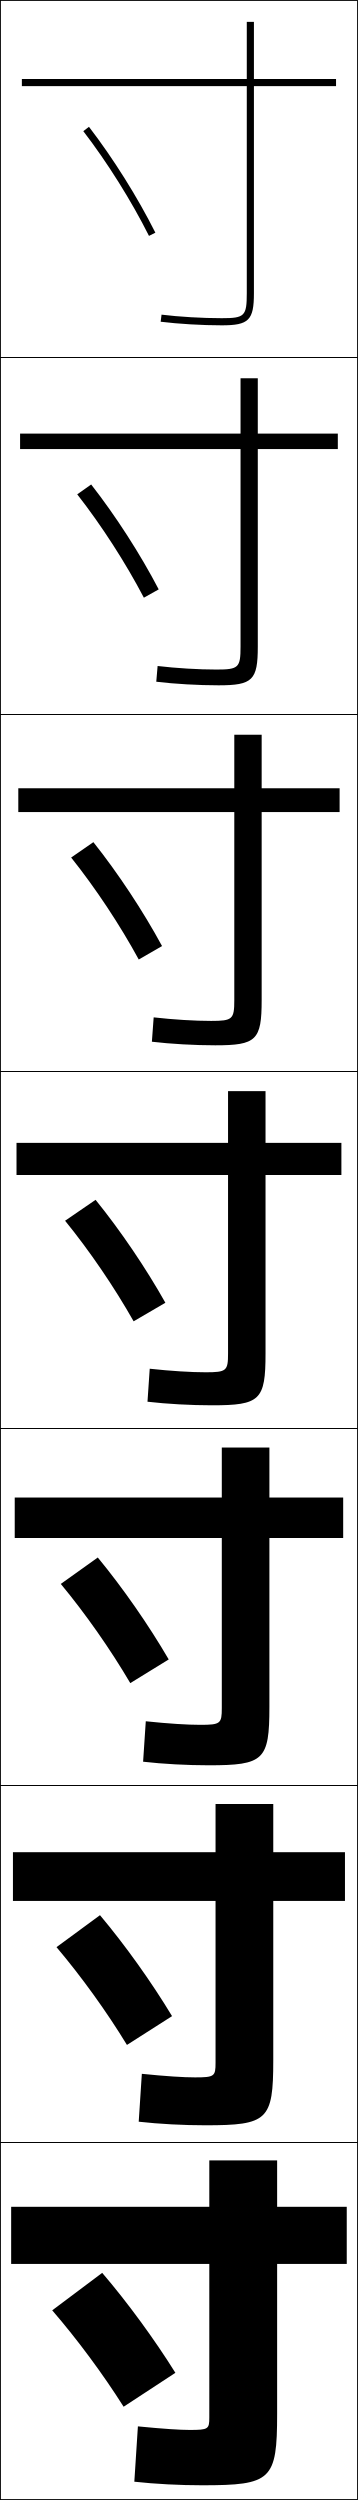
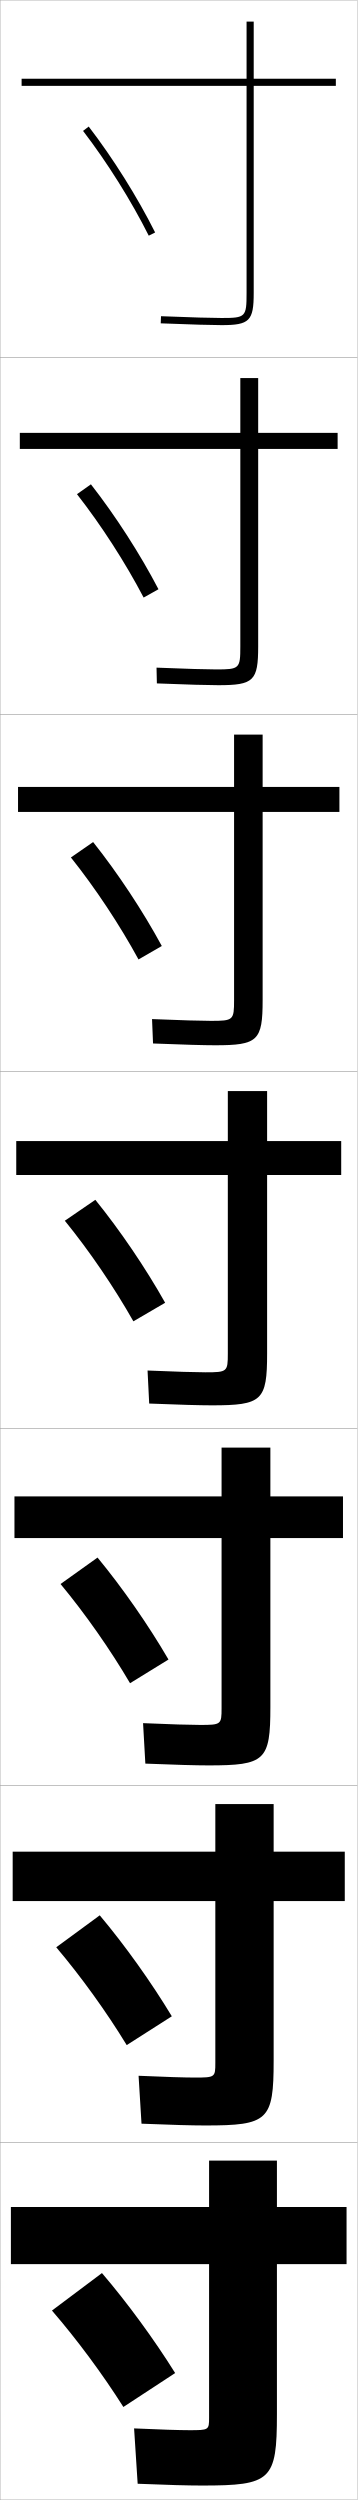
- <svg xmlns="http://www.w3.org/2000/svg" width="100.25" height="700.25" viewBox="0 0 100.25 700.25" overflow="visible" enable-background="new 0 0 100.25 700.25" xml:space="preserve">
+ <svg xmlns="http://www.w3.org/2000/svg" width="100.1" height="700.1" viewBox="0 0 100.1 700.1" overflow="visible" enable-background="new 0 0 100.1 700.1" xml:space="preserve">
  <g id="glyphs">
    <g>
-       <rect x="0.125" y="0.125" fill="none" stroke="#000000" stroke-width="0.25" width="100" height="100" />
-       <rect x="0.125" y="100.125" fill="none" stroke="#000000" stroke-width="0.25" width="100" height="100" />
-       <rect x="0.125" y="200.125" fill="none" stroke="#000000" stroke-width="0.25" width="100" height="100" />
-       <rect x="0.125" y="300.125" fill="none" stroke="#000000" stroke-width="0.25" width="100" height="100" />
-       <rect x="0.125" y="400.125" fill="none" stroke="#000000" stroke-width="0.25" width="100" height="100" />
-       <rect x="0.125" y="500.125" fill="none" stroke="#000000" stroke-width="0.25" width="100" height="100" />
-       <rect x="0.125" y="600.125" fill="none" stroke="#000000" stroke-width="0.25" width="100" height="100" />
+       <rect x="0.05" y="0.05" fill="none" stroke="#999999" stroke-width="0.1" width="100" height="100" />
+       <rect x="0.05" y="100.05" fill="none" stroke="#999999" stroke-width="0.1" width="100" height="100" />
+       <rect x="0.05" y="200.05" fill="none" stroke="#999999" stroke-width="0.1" width="100" height="100" />
+       <rect x="0.05" y="300.05" fill="none" stroke="#999999" stroke-width="0.1" width="100" height="100" />
+       <rect x="0.05" y="400.05" fill="none" stroke="#999999" stroke-width="0.1" width="100" height="100" />
+       <rect x="0.05" y="500.05" fill="none" stroke="#999999" stroke-width="0.1" width="100" height="100" />
+       <rect x="0.05" y="600.05" fill="none" stroke="#999999" stroke-width="0.1" width="100" height="100" />
    </g>
    <g>
-       <path d="M94.125,22.125h-23v-16h-2v16h-63v2h63v58c0,6.411-0.589,7-7,7      c-5.433,0-12.057-0.39-16.876-0.992l-0.248,1.984      C49.896,90.729,56.617,91.125,62.125,91.125c7.57,0,9-1.43,9-9v-58h23V22.125z" />
-       <path d="M5.625,121.458v4.333h61.75v55.333c0,5.888-0.533,6.417-6.75,6.417      c-4.983,0-11.276-0.375-16.479-0.994l-0.374,4.404      c5.053,0.619,11.812,1.006,17.437,1.006c9.543,0,11-1.428,11-10.833v-55.333H94.625      v-4.333H72.208v-15.5h-4.833v15.5H5.625z" />
-       <path d="M5.125,220.792v6.667h60.5V280.125c0,5.364-0.476,5.833-6.5,5.833      c-4.535,0-10.497-0.36-16.083-0.995l-0.5,6.823      c5.211,0.625,12.007,1.005,17.75,1.005c11.517,0,13-1.426,13-12.667v-52.667H95.125      v-6.667H73.292v-15H65.625v15H5.125z" />
-       <path d="M4.625,320.125v9h59.25v50c0,4.84-0.42,5.25-6.25,5.25c-4.086,0-9.717-0.345-15.688-0.996      l-0.625,9.242C46.682,393.253,53.516,393.625,59.375,393.625c13.49,0,15-1.425,15-14.5v-50h21.25v-9      h-21.25v-14.5h-10.5v14.5H4.625z" />
-       <path d="M4.125,419.458v11.334h58v47.666c0,4.316-0.363,4.667-6,4.667      c-3.637,0-8.937-0.329-15.292-0.998l-0.75,11.328      c5.527,0.639,12.398,1.003,18.375,1.003c15.464,0,17-1.423,17-16.333v-47.333H96.125      v-11.334H75.458v-14H62.125v14H4.125z" />
-       <path d="M3.625,518.792v13.666h56.75v45.334c0,3.792-0.307,4.083-5.75,4.083      c-3.189,0-8.158-0.314-14.896-0.999l-0.875,13.414      c5.685,0.646,12.593,1.002,18.688,1.002c17.438,0,19-1.421,19-18.167v-44.667H96.625      v-13.666H76.542v-13.5H60.375v13.5H3.625z" />
-       <path d="M77.625,605.125h-19v13h-55.5v16h55.5v43c0,3.269-0.25,3.5-5.5,3.5c-2.74,0-7.378-0.299-14.5-1      l-1,15.5c5.842,0.651,12.788,1,19,1c19.411,0,21-1.419,21-20v-42h19.5v-16h-19.5V605.125z" />
+       <path d="M23.257,36.658C30.016,45.469,36.722,56.163,41.656,65.998l1.787-0.896      c-4.987-9.943-11.767-20.755-18.601-29.66L23.257,36.658z" />
+       <path d="M21.556,138.39c6.799,8.693,13.583,19.219,18.666,28.95l4.156-2.33      c-5.137-9.858-12.042-20.584-18.917-29.383L21.556,138.39z" />
+       <path d="M19.854,240.122c6.84,8.575,13.701,18.934,18.933,28.56l6.525-3.764      c-5.287-9.774-12.318-20.413-19.234-29.107L19.854,240.122z" />
+       <path d="M18.153,341.854c6.88,8.457,13.818,18.648,19.199,28.17l8.895-5.197      c-5.438-9.689-12.594-20.242-19.551-28.83L18.153,341.854z" />
+       <path d="M16.952,443.585c6.92,8.34,13.936,18.363,19.466,27.78l10.763-6.632      c-5.588-9.604-12.869-20.071-19.867-28.553L16.952,443.585z" />
+       <path d="M15.751,545.317c6.96,8.222,14.054,18.077,19.733,27.391l12.632-8.066      c-5.738-9.519-13.144-19.9-20.184-28.276L15.751,545.317z" />
+       <path d="M14.55,647.05c7.001,8.104,14.172,17.791,20,27l14.5-9.5      c-5.888-9.434-13.419-19.729-20.5-28L14.55,647.05z" />
    </g>
    <g>
-       <path d="M23.332,36.733c6.759,8.811,13.465,19.504,18.399,29.34l1.787-0.896      C38.531,55.233,31.752,44.422,24.918,35.517L23.332,36.733z" />
-       <path d="M21.631,138.465c6.799,8.693,13.583,19.219,18.666,28.95l4.156-2.33      c-5.137-9.858-12.042-20.584-18.917-29.383L21.631,138.465z" />
-       <path d="M19.93,240.197c6.84,8.575,13.701,18.934,18.933,28.56l6.525-3.764      c-5.287-9.774-12.318-20.413-19.234-29.107L19.93,240.197z" />
-       <path d="M18.229,341.929c6.88,8.457,13.818,18.648,19.199,28.17l8.895-5.197      c-5.438-9.689-12.594-20.242-19.551-28.83L18.229,341.929z" />
-       <path d="M17.027,443.66C23.947,452,30.963,462.023,36.493,471.44l10.763-6.632      c-5.588-9.604-12.869-20.071-19.867-28.553L17.027,443.66z" />
-       <path d="M15.826,545.393c6.96,8.222,14.054,18.077,19.733,27.391l12.632-8.066      c-5.738-9.519-13.144-19.9-20.184-28.276L15.826,545.393z" />
-       <path d="M14.625,647.125c7.001,8.104,14.172,17.791,20,27l14.5-9.5      c-5.888-9.434-13.419-19.729-20.5-28L14.625,647.125z" />
+       <path d="M94.05,22.05h-23v-16h-2v16h-63v2h63v58c0,6.738-0.262,7-7,7      c-2.281,0-8.562-0.156-16.959-0.499l-0.082,1.998      c8.426,0.345,14.74,0.501,17.041,0.501c7.822,0,9-1.178,9-9v-58h23V22.05z" />
+       <path d="M5.549,121.216v4.5h61.75v55.333c0,6.19-0.229,6.417-6.75,6.417      c-2.358,0-8.526-0.159-16.716-0.5l0.098,4.416      c8.392,0.344,14.641,0.5,17.201,0.5c9.92,0,11.167-1.217,11.167-10.833      v-55.333h22.25v-4.5H72.299v-15.333h-5v15.333H5.549z" />
+       <path d="M5.05,220.383v7h60.5v52.667c0,5.643-0.195,5.833-6.5,5.833      c-2.434,0-8.492-0.162-16.473-0.5l0.279,6.833      c8.358,0.343,14.541,0.5,17.36,0.5c12.019,0,13.333-1.257,13.333-12.667      v-52.667h21.5v-7h-21.5v-14.667h-8v14.667H5.05z" />
+       <path d="M4.55,319.55v9.5h59.25v50c0,5.095-0.162,5.25-6.25,5.25      c-2.511,0-8.457-0.164-16.229-0.5l0.459,9.25c8.324,0.342,14.44,0.5,17.521,0.5      c14.117,0,15.5-1.297,15.5-14.5v-50h20.75v-9.5h-20.75v-14h-11v14H4.55z" />
+       <path d="M4.049,419.05v11.667h58v47.666c0,4.547-0.129,4.667-6,4.667      c-2.587,0-8.422-0.167-15.986-0.5l0.64,11.333c8.29,0.341,14.34,0.5,17.68,0.5      c15.882,0,17.333-1.338,17.333-16.333v-47.333h20.333v-11.667H75.716v-13.667      H62.049v13.667H4.049z" />
+       <path d="M3.55,518.55v13.833h56.75v45.334c0,3.999-0.096,4.083-5.75,4.083      c-2.664,0-8.387-0.169-15.743-0.5l0.82,13.417c8.256,0.34,14.24,0.5,17.84,0.5      c17.646,0,19.167-1.379,19.167-18.167v-44.667h19.917v-13.833H76.633v-13.333      H60.3v13.333H3.55z" />
+       <path d="M77.55,605.05h-19v13h-55.5v16h55.5v43c0,3.451-0.062,3.5-5.5,3.5      c-2.74,0-8.352-0.172-15.5-0.5l1,15.5c8.223,0.339,14.141,0.5,18,0.5c19.411,0,21-1.419,21-20      v-42h19.5v-16h-19.5V605.05z" />
    </g>
  </g>
</svg>
